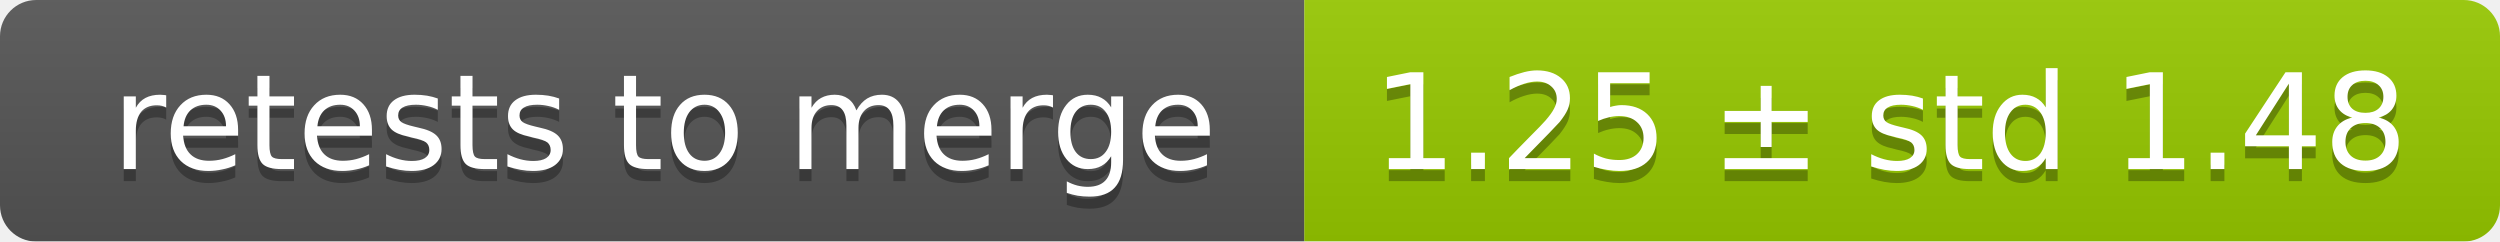
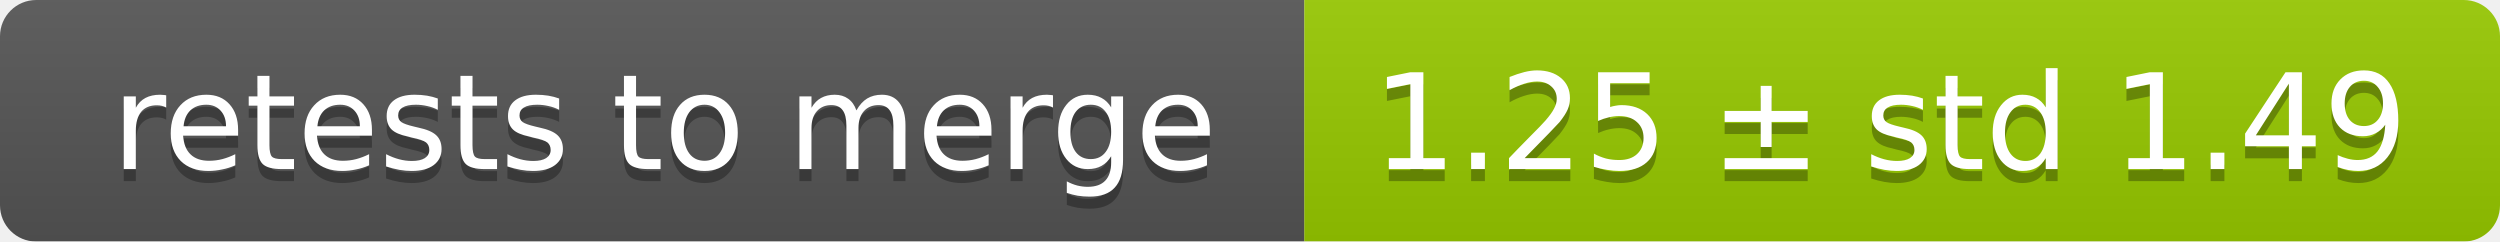
<svg xmlns="http://www.w3.org/2000/svg" width="207" height="20">
  <linearGradient id="smooth" x2="0" y2="100%">
    <stop offset="0" stop-color="#bbb" stop-opacity=".1" />
    <stop offset="1" stop-opacity=".1" />
  </linearGradient>
  <mask id="round">
    <rect width="207" height="20" rx="3" fill="#fff" />
  </mask>
  <g mask="url(#round)">
    <rect width="108" height="20" fill="#555" />
    <rect x="108" width="99" height="20" fill="#97ca00" />
    <rect width="207" height="20" fill="url(#smooth)" />
  </g>
  <g fill="#fff" text-anchor="middle" font-family="DejaVu Sans,Verdana,Geneva,sans-serif" font-size="11">
    <text x="55" y="15" fill="#010101" fill-opacity=".3">retests to merge</text>
    <text x="55" y="14">retests to merge</text>
-     <text x="156.5" y="15" fill="#010101" fill-opacity=".3">1.25 ± std 1.48</text>
-     <text x="156.5" y="14">1.25 ± std 1.48</text>
+     <text x="156.5" y="15" fill="#010101" fill-opacity=".3">1.25 ± std 1.49</text>
+     <text x="156.5" y="14">1.25 ± std 1.49</text>
  </g>
</svg>
